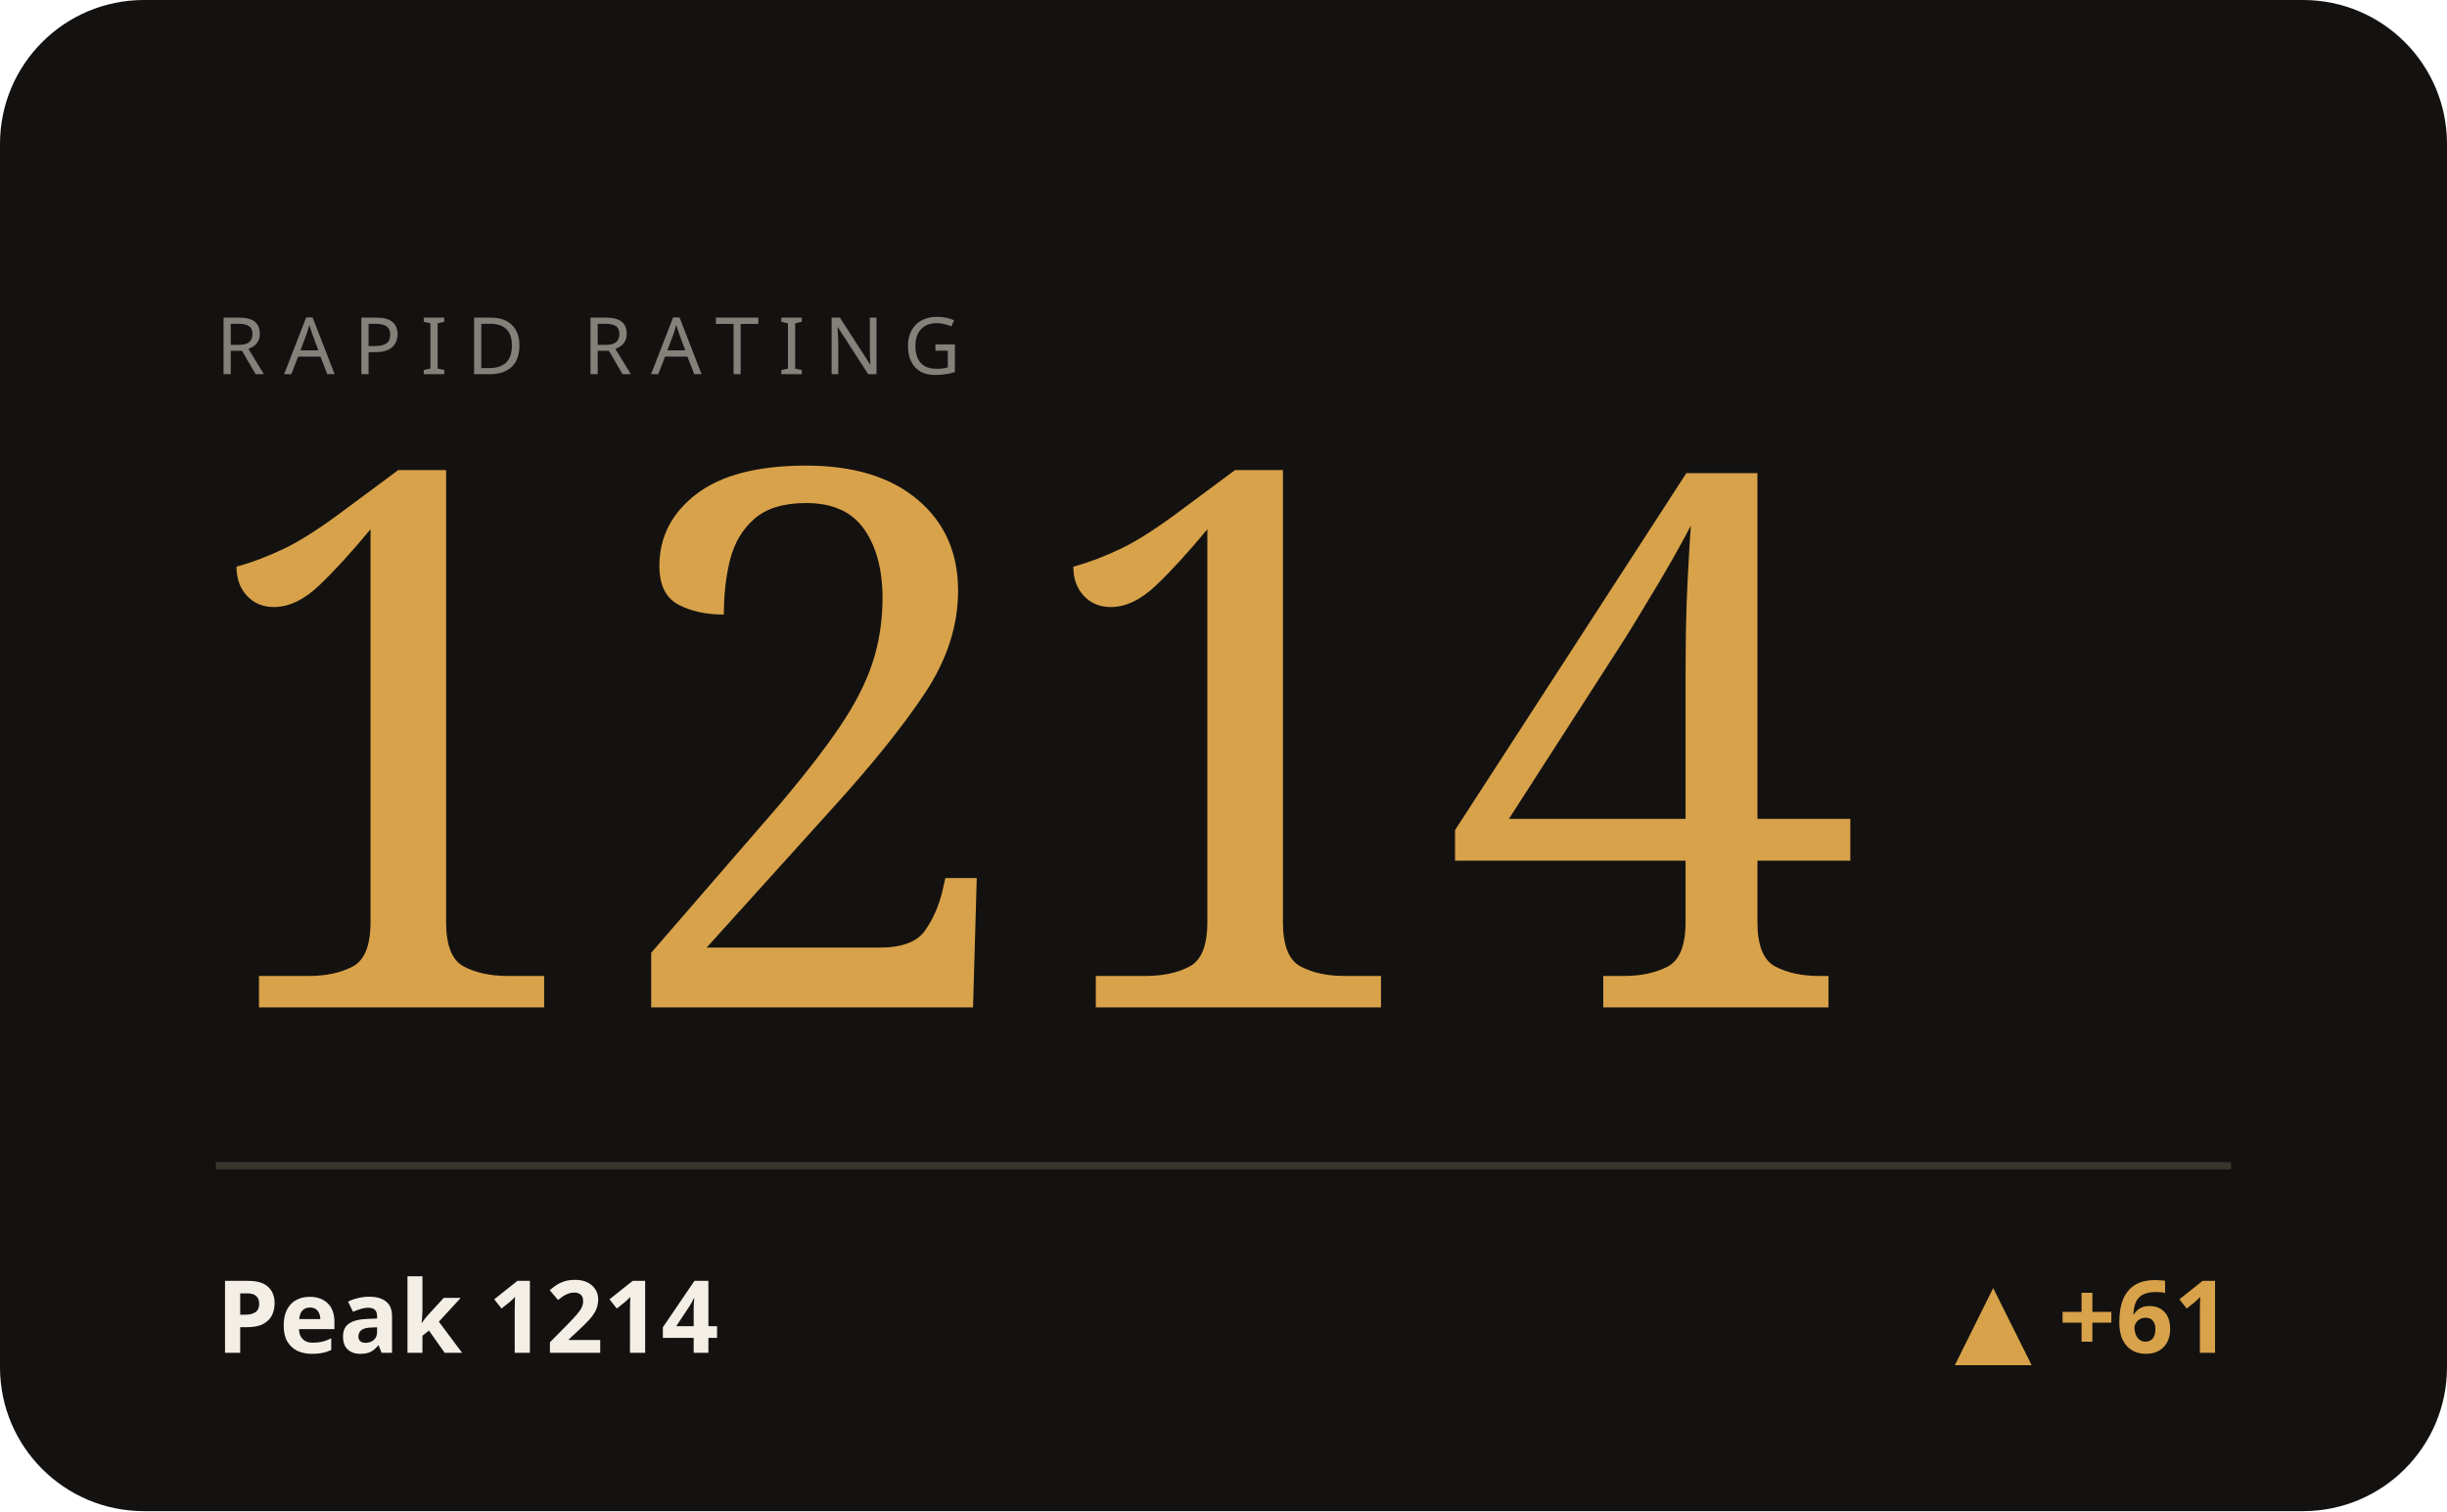
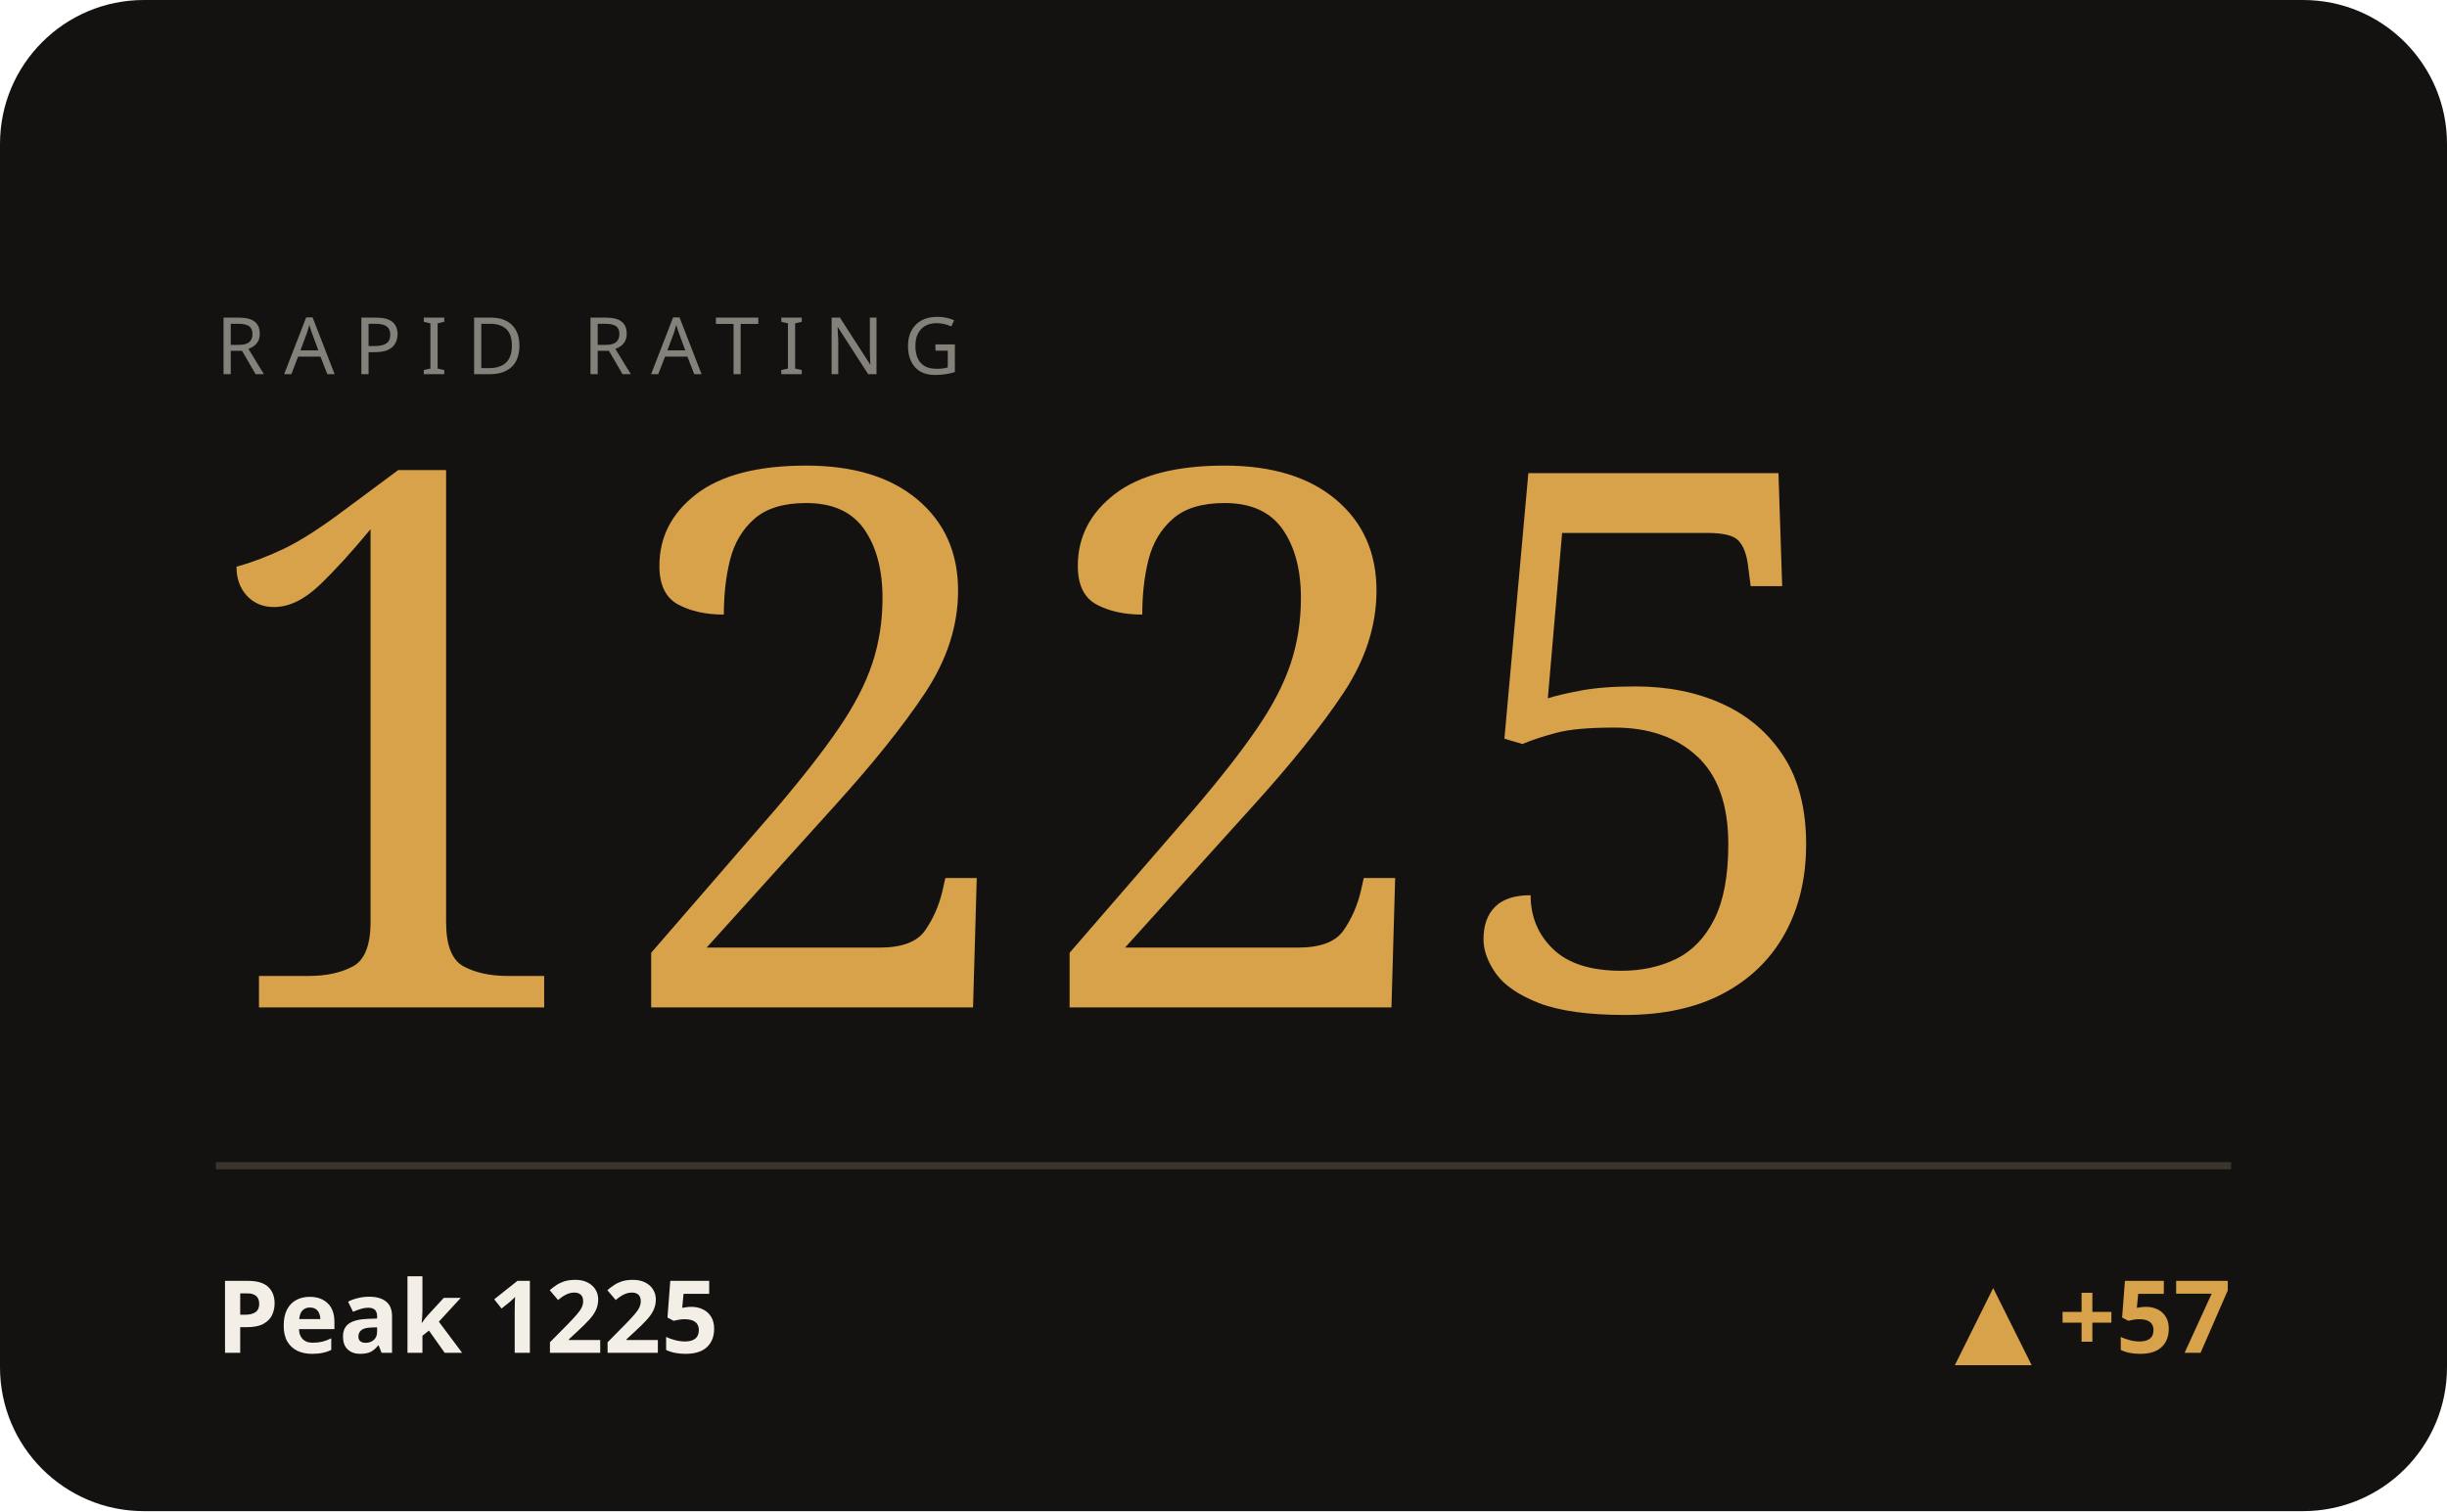
<svg xmlns="http://www.w3.org/2000/svg" viewBox="0 0 340 210" width="340" height="210" role="img" aria-label="RAPID hero">
  <style>text{fill:#f3efe6}.bg{fill:#141210}.acc{fill:#d8a24a}.ln{stroke:#d8a24a}.area{fill:#d8a24a;opacity:.05}.peak{stroke:#d8a24a;opacity:.28}.chip{fill:#d8a24a;opacity:.14}.down{fill:#c56a4a}.rule{stroke:#3a352c}svg{font-family:'Space Grotesk',system-ui,sans-serif}.lbl{font-weight:600;font-size:11px;letter-spacing:.16em}.big{font-weight:700;font-size:34px;letter-spacing:-.02em}.mid{font-weight:600;font-size:14px}.mut{font-weight:500;font-size:11px;opacity:.5}.ser{font-family:'Instrument Serif',serif;font-weight:400;letter-spacing:0}.mono{font-family:'JetBrains Mono',monospace}.ln{fill:none;stroke-width:2.5;stroke-linecap:round;stroke-linejoin:round}.thin{stroke-width:1.6}.draw{stroke-dasharray:1200;stroke-dashoffset:1200;animation:draw 2.3s cubic-bezier(.6,.05,.2,1) forwards .25s}.dot{animation:pulse 2s ease-in-out infinite}.glow{animation:glow 3.4s ease-in-out infinite}.float{animation:float 6.5s ease-in-out infinite}.shim{animation:shim 3s ease-in-out infinite}@keyframes draw{to{stroke-dashoffset:0}}@keyframes pulse{0%,100%{r:4.5;opacity:1}50%{r:8;opacity:.45}}@keyframes glow{0%,100%{opacity:.14}50%{opacity:.34}}@keyframes float{0%,100%{transform:translateY(0)}50%{transform:translateY(-7px)}}@keyframes shim{0%,100%{opacity:.5}50%{opacity:1}}</style>
  <rect class="bg" width="340" height="210" rx="20" />
  <text class="mut" x="30" y="52" style="letter-spacing:.24em">RAPID RATING</text>
-   <text class="acc ser" x="26" y="140" style="font-size:104px">1214</text>
+   <text class="acc ser" x="26" y="140" style="font-size:104px">1225</text>
  <line class="rule" x1="30" y1="162" x2="310" y2="162" />
-   <text class="mid" x="30" y="188">Peak 1214</text>
-   <text class="acc mid" x="310" y="188" text-anchor="end">▲ +61</text>
+   <text class="mid" x="30" y="188">Peak 1225</text>
+   <text class="acc mid" x="310" y="188" text-anchor="end">▲ +57</text>
</svg>
